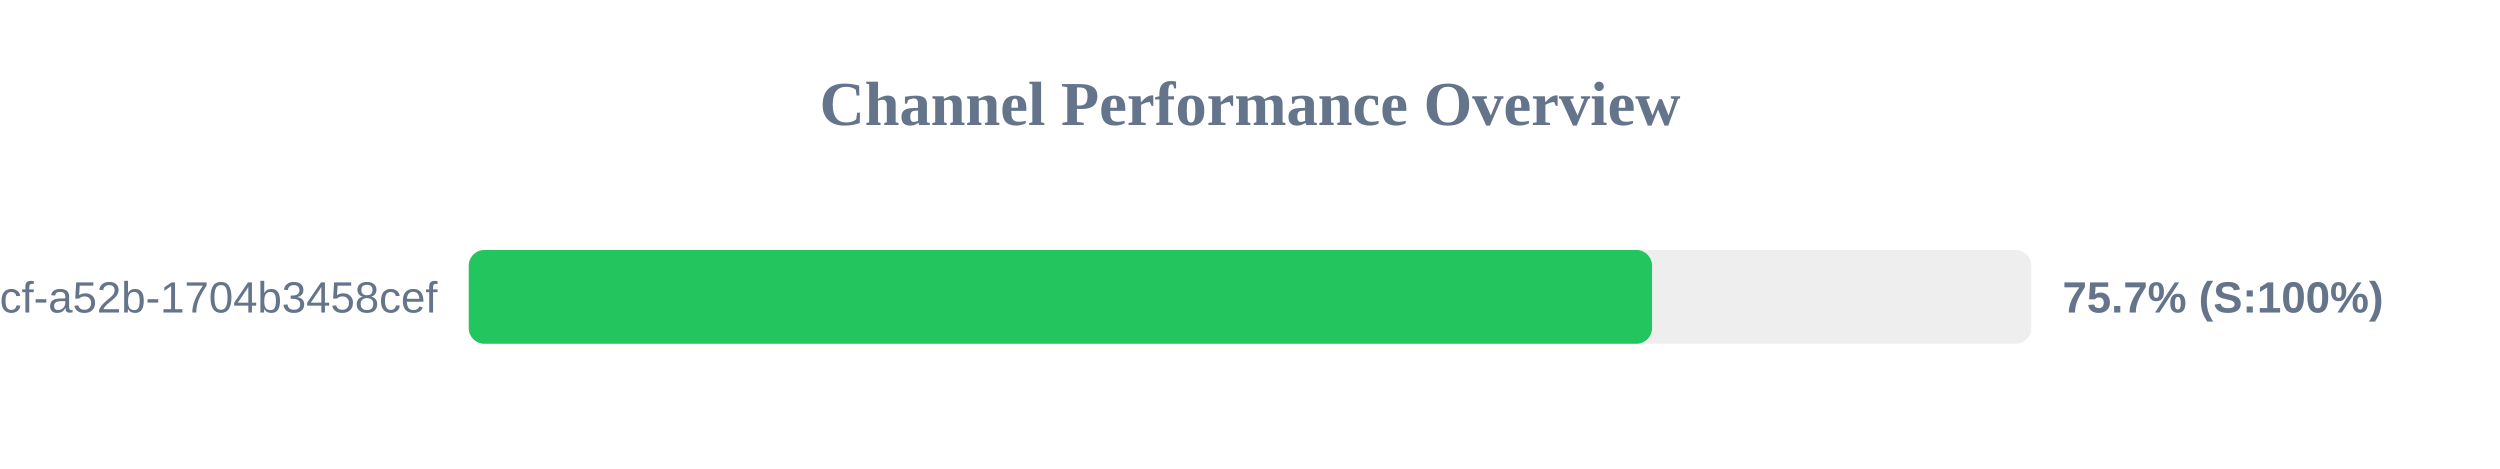
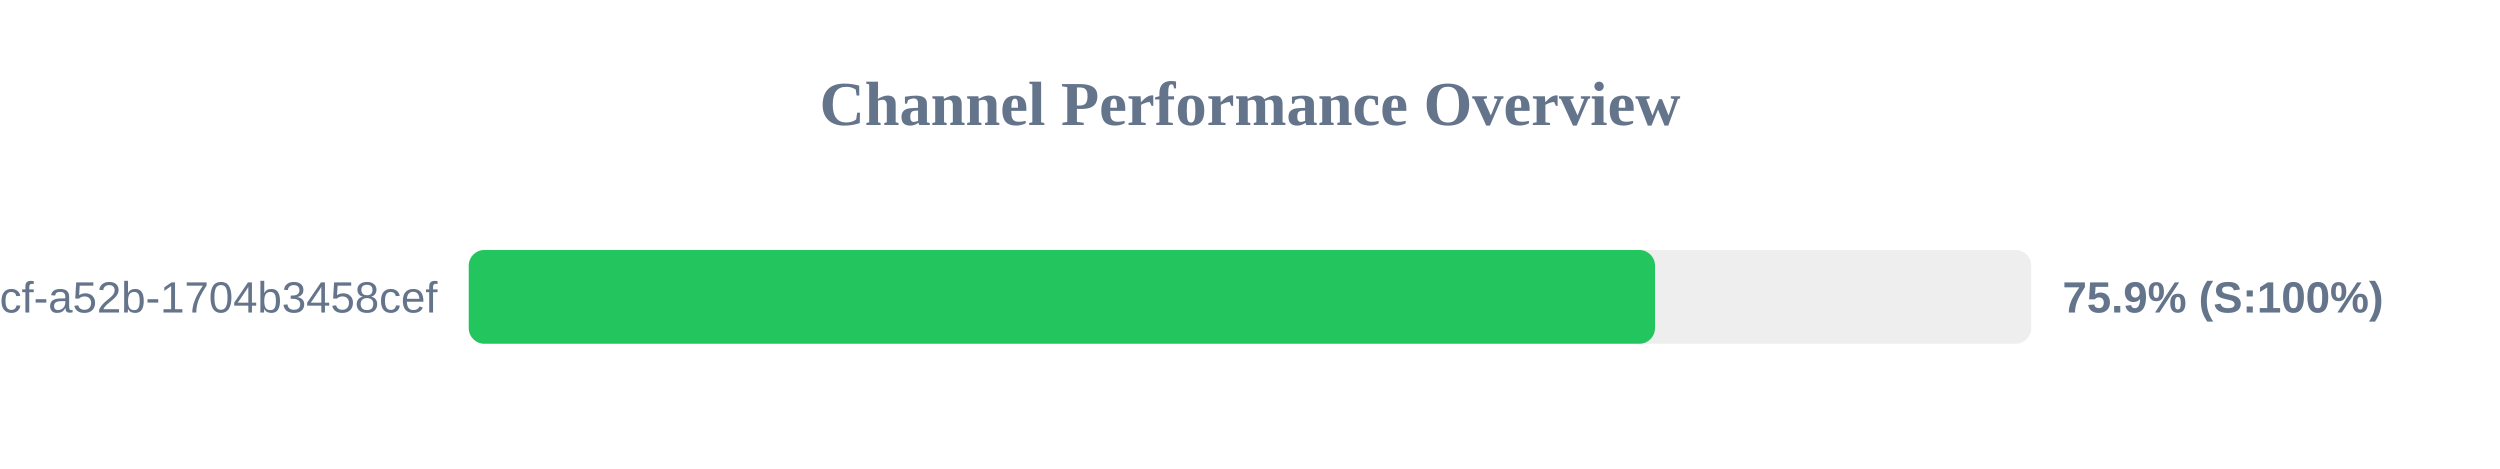
<svg xmlns="http://www.w3.org/2000/svg" width="800" height="150" version="1.1">
  <style>
        .row { font: 14px Arial; fill: #64748b; }
        .score { font: bold 14px Arial; fill: #64748b; }
    </style>
  <text x="400" y="40" text-anchor="middle" font-size="20px" font-weight="bold" fill="#64748b">Channel Performance Overview</text>
  <rect x="150" y="80" width="500" height="30" fill="#eee" rx="5" />
-   <rect x="150" y="80" width="378.65" height="30" fill="#22c55e" rx="5" />
+   <rect x="150" y="80" width="379.6" height="30" fill="#22c55e" rx="5" />
  <text x="140" y="100" text-anchor="end" class="row">?uuid=0cb527d9-6117-4bcf-a52b-1704b3458cef</text>
-   <text x="660" y="100" text-anchor="start" class="score">75.7% (S:100%)</text>
+   <text x="660" y="100" text-anchor="start" class="score">75.9% (S:100%)</text>
</svg>
